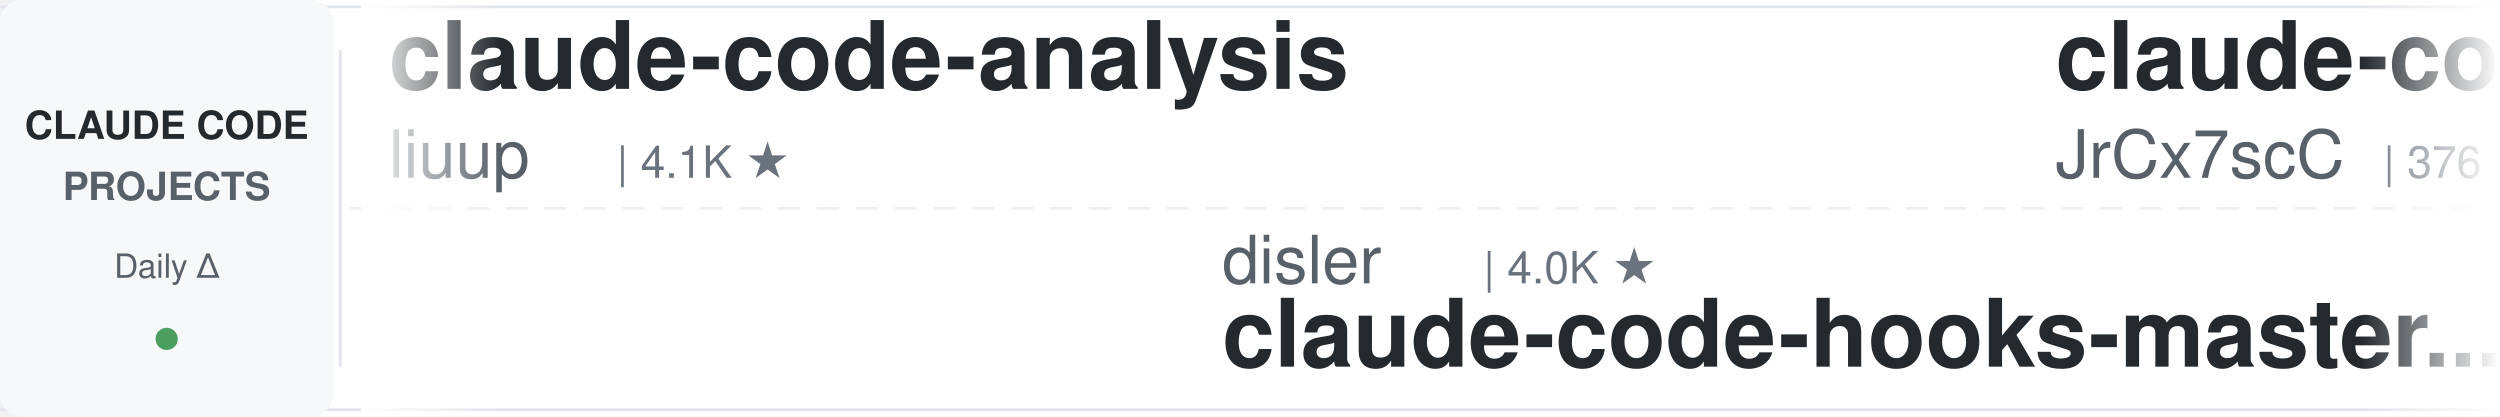
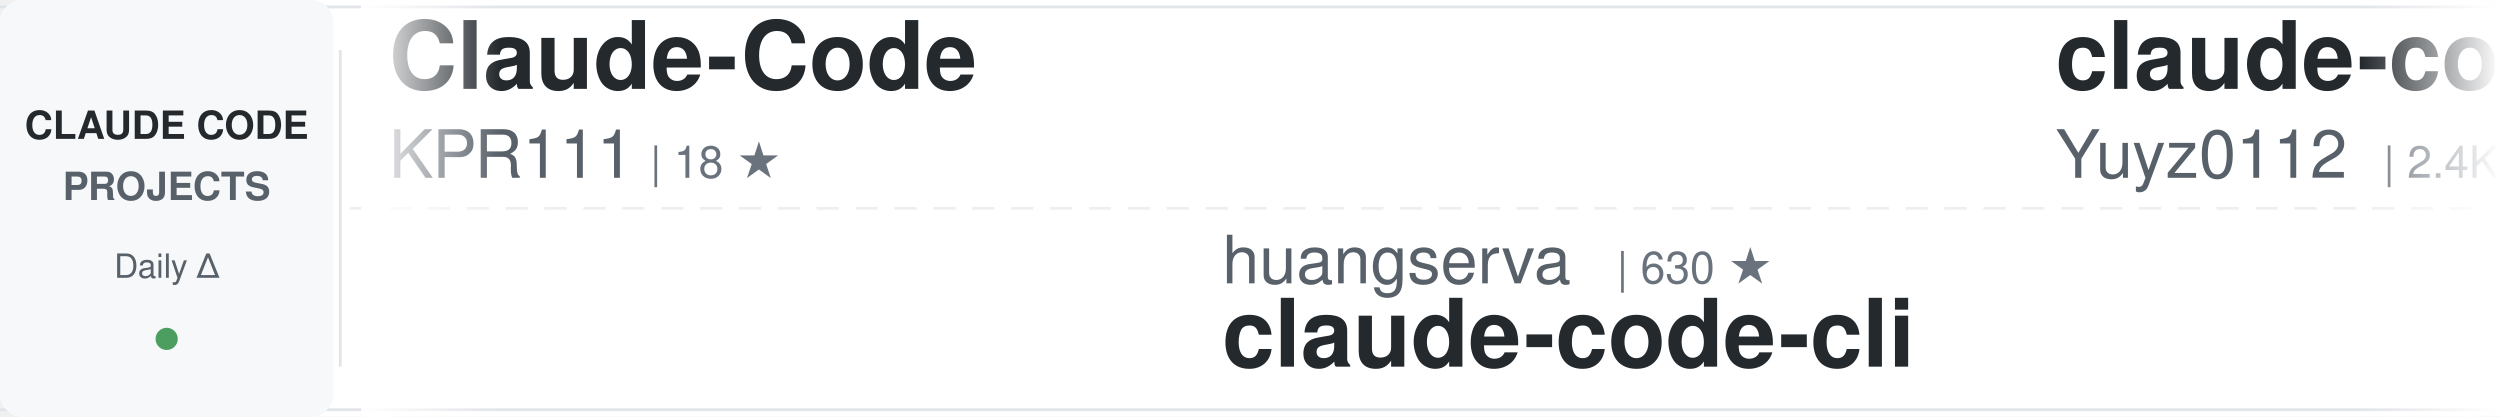
<svg xmlns="http://www.w3.org/2000/svg" width="900" height="150">
  <defs>
    <linearGradient id="awesomeLeftFade" x1="0%" y1="0%" x2="100%" y2="0%">
      <stop offset="0%" style="stop-color:#ffffff;stop-opacity:1" />
      <stop offset="100%" style="stop-color:#ffffff;stop-opacity:0" />
    </linearGradient>
    <linearGradient id="awesomeRightFade" x1="0%" y1="0%" x2="100%" y2="0%">
      <stop offset="0%" style="stop-color:#ffffff;stop-opacity:0" />
      <stop offset="100%" style="stop-color:#ffffff;stop-opacity:1" />
    </linearGradient>
  </defs>
  <rect width="900" height="150" fill="#ffffff" rx="8" />
  <rect x="0" y="2" width="900" height="1" fill="#e1e4e8" />
  <rect x="0" y="147" width="900" height="1" fill="#e1e4e8" />
  <line x1="0" y1="75" x2="900" y2="75" stroke="#e1e4e8" stroke-width="1" stroke-dasharray="8 6" opacity="0.6" />
  <rect x="0" y="0" width="120" height="150" fill="#f6f8fa" rx="8" />
  <text x="60" y="50" font-family="-apple-system, BlinkMacSystemFont, 'Segoe UI', Helvetica, Arial, sans-serif" font-size="14" font-weight="600" fill="#24292e" text-anchor="middle">CLAUDE CODE</text>
  <text x="60" y="72" font-family="-apple-system, BlinkMacSystemFont, 'Segoe UI', Helvetica, Arial, sans-serif" font-size="14" font-weight="600" fill="#586069" text-anchor="middle">PROJECTS</text>
  <text x="60" y="100" font-family="-apple-system, BlinkMacSystemFont, 'Segoe UI', Helvetica, Arial, sans-serif" font-size="12" font-weight="500" fill="#586069" text-anchor="middle">Daily Δ</text>
  <circle cx="60" cy="122" r="4" fill="#22863a" opacity="0.8" />
  <rect x="122" y="18" width="1" height="114" fill="#e1e4e8" />
  <clipPath id="awesomeTickerClip">
    <rect x="130" y="0" width="770" height="150" />
  </clipPath>
  <g clip-path="url(#awesomeTickerClip)">
    <g id="awesomeTickerItems">
      <animateTransform attributeName="transform" attributeType="XML" type="translate" from="0 0" to="-3000 0" dur="54s" repeatCount="indefinite" />
      <g transform="translate(0, 0)">
-         <text x="140" y="32" font-family="-apple-system, BlinkMacSystemFont, 'Segoe UI', Helvetica, Arial, sans-serif" font-size="34" font-weight="600" fill="#24292e">claude-code-analysis</text>
-         <text x="140" y="64" font-family="-apple-system, BlinkMacSystemFont, 'Segoe UI', Helvetica, Arial, sans-serif" font-size="24" font-weight="400" fill="#586069">liuup</text>
-         <text x="222" y="64" font-family="-apple-system, BlinkMacSystemFont, 'Segoe UI', Helvetica, Arial, sans-serif" font-size="16" font-weight="500" fill="#6a737d">| 4.1K ★</text>
+         <text x="140" y="32" font-family="-apple-system, BlinkMacSystemFont, 'Segoe UI', Helvetica, Arial, sans-serif" font-size="34" font-weight="600" fill="#24292e">Claude-Code</text>
+         <text x="140" y="64" font-family="-apple-system, BlinkMacSystemFont, 'Segoe UI', Helvetica, Arial, sans-serif" font-size="24" font-weight="400" fill="#586069">KPR111</text>
+         <text x="234" y="64" font-family="-apple-system, BlinkMacSystemFont, 'Segoe UI', Helvetica, Arial, sans-serif" font-size="16" font-weight="500" fill="#6a737d">| 18 ★</text>
      </g>
      <g transform="translate(300, 0)">
-         <text x="140" y="102" font-family="-apple-system, BlinkMacSystemFont, 'Segoe UI', Helvetica, Arial, sans-serif" font-size="24" font-weight="400" fill="#586069">disler</text>
-         <text x="234" y="102" font-family="-apple-system, BlinkMacSystemFont, 'Segoe UI', Helvetica, Arial, sans-serif" font-size="16" font-weight="500" fill="#6a737d">| 4.0K ★</text>
-         <text x="140" y="132" font-family="-apple-system, BlinkMacSystemFont, 'Segoe UI', Helvetica, Arial, sans-serif" font-size="34" font-weight="600" fill="#24292e">claude-code-hooks-master...</text>
+         <text x="140" y="102" font-family="-apple-system, BlinkMacSystemFont, 'Segoe UI', Helvetica, Arial, sans-serif" font-size="24" font-weight="400" fill="#586069">huangserva</text>
+         <text x="282" y="102" font-family="-apple-system, BlinkMacSystemFont, 'Segoe UI', Helvetica, Arial, sans-serif" font-size="16" font-weight="500" fill="#6a737d">| 630 ★</text>
+         <text x="140" y="132" font-family="-apple-system, BlinkMacSystemFont, 'Segoe UI', Helvetica, Arial, sans-serif" font-size="34" font-weight="600" fill="#24292e">claude-code-cli</text>
      </g>
      <g transform="translate(600, 0)">
-         <text x="140" y="32" font-family="-apple-system, BlinkMacSystemFont, 'Segoe UI', Helvetica, Arial, sans-serif" font-size="34" font-weight="600" fill="#24292e">claude-code-source</text>
-         <text x="140" y="64" font-family="-apple-system, BlinkMacSystemFont, 'Segoe UI', Helvetica, Arial, sans-serif" font-size="24" font-weight="400" fill="#586069">JrCx7scC</text>
-         <text x="258" y="64" font-family="-apple-system, BlinkMacSystemFont, 'Segoe UI', Helvetica, Arial, sans-serif" font-size="16" font-weight="500" fill="#6a737d">| 376 ★</text>
+         <text x="140" y="32" font-family="-apple-system, BlinkMacSystemFont, 'Segoe UI', Helvetica, Arial, sans-serif" font-size="34" font-weight="600" fill="#24292e">claude-code-reverse</text>
+         <text x="140" y="64" font-family="-apple-system, BlinkMacSystemFont, 'Segoe UI', Helvetica, Arial, sans-serif" font-size="24" font-weight="400" fill="#586069">Yuyz0112</text>
+         <text x="258" y="64" font-family="-apple-system, BlinkMacSystemFont, 'Segoe UI', Helvetica, Arial, sans-serif" font-size="16" font-weight="500" fill="#6a737d">| 2.4K ★</text>
      </g>
      <g transform="translate(900, 0)">
-         <text x="140" y="102" font-family="-apple-system, BlinkMacSystemFont, 'Segoe UI', Helvetica, Arial, sans-serif" font-size="24" font-weight="400" fill="#586069">fuergaosi233</text>
-         <text x="306" y="102" font-family="-apple-system, BlinkMacSystemFont, 'Segoe UI', Helvetica, Arial, sans-serif" font-size="16" font-weight="500" fill="#6a737d">| 2.8K ★</text>
-         <text x="140" y="132" font-family="-apple-system, BlinkMacSystemFont, 'Segoe UI', Helvetica, Arial, sans-serif" font-size="34" font-weight="600" fill="#24292e">claude-code-proxy</text>
+         <text x="140" y="102" font-family="-apple-system, BlinkMacSystemFont, 'Segoe UI', Helvetica, Arial, sans-serif" font-size="24" font-weight="400" fill="#586069">LING71671</text>
+         <text x="270" y="102" font-family="-apple-system, BlinkMacSystemFont, 'Segoe UI', Helvetica, Arial, sans-serif" font-size="16" font-weight="500" fill="#6a737d">| 980 ★</text>
+         <text x="140" y="132" font-family="-apple-system, BlinkMacSystemFont, 'Segoe UI', Helvetica, Arial, sans-serif" font-size="34" font-weight="600" fill="#24292e">Open-ClaudeCode</text>
      </g>
      <g transform="translate(1200, 0)">
-         <text x="140" y="32" font-family="-apple-system, BlinkMacSystemFont, 'Segoe UI', Helvetica, Arial, sans-serif" font-size="34" font-weight="600" fill="#24292e">edmunds-claude-code</text>
-         <text x="140" y="64" font-family="-apple-system, BlinkMacSystemFont, 'Segoe UI', Helvetica, Arial, sans-serif" font-size="24" font-weight="400" fill="#586069">edmund-io</text>
-         <text x="270" y="64" font-family="-apple-system, BlinkMacSystemFont, 'Segoe UI', Helvetica, Arial, sans-serif" font-size="16" font-weight="500" fill="#6a737d">| 1.5K ★</text>
+         <text x="140" y="32" font-family="-apple-system, BlinkMacSystemFont, 'Segoe UI', Helvetica, Arial, sans-serif" font-size="34" font-weight="600" fill="#24292e">ECC</text>
+         <text x="140" y="64" font-family="-apple-system, BlinkMacSystemFont, 'Segoe UI', Helvetica, Arial, sans-serif" font-size="24" font-weight="400" fill="#586069">affaan-m</text>
+         <text x="258" y="64" font-family="-apple-system, BlinkMacSystemFont, 'Segoe UI', Helvetica, Arial, sans-serif" font-size="16" font-weight="500" fill="#6a737d">| 299.7K ★</text>
+         <text x="353" y="64" font-family="-apple-system, BlinkMacSystemFont, 'Segoe UI', Helvetica, Arial, sans-serif" font-size="16" font-weight="500" fill="#22863a"> +63</text>
      </g>
      <g transform="translate(1500, 0)">
-         <text x="140" y="102" font-family="-apple-system, BlinkMacSystemFont, 'Segoe UI', Helvetica, Arial, sans-serif" font-size="24" font-weight="400" fill="#586069">wesammustafa</text>
-         <text x="306" y="102" font-family="-apple-system, BlinkMacSystemFont, 'Segoe UI', Helvetica, Arial, sans-serif" font-size="16" font-weight="500" fill="#6a737d">| 3.7K ★</text>
-         <text x="383" y="102" font-family="-apple-system, BlinkMacSystemFont, 'Segoe UI', Helvetica, Arial, sans-serif" font-size="16" font-weight="500" fill="#22863a"> +1</text>
-         <text x="140" y="132" font-family="-apple-system, BlinkMacSystemFont, 'Segoe UI', Helvetica, Arial, sans-serif" font-size="34" font-weight="600" fill="#24292e">Claude-Code-Quest</text>
+         <text x="140" y="102" font-family="-apple-system, BlinkMacSystemFont, 'Segoe UI', Helvetica, Arial, sans-serif" font-size="24" font-weight="400" fill="#586069">ChinaSiro</text>
+         <text x="270" y="102" font-family="-apple-system, BlinkMacSystemFont, 'Segoe UI', Helvetica, Arial, sans-serif" font-size="16" font-weight="500" fill="#6a737d">| 9.7K ★</text>
+         <text x="140" y="132" font-family="-apple-system, BlinkMacSystemFont, 'Segoe UI', Helvetica, Arial, sans-serif" font-size="34" font-weight="600" fill="#24292e">claude-code-sourcemap</text>
      </g>
      <g transform="translate(1800, 0)">
-         <text x="140" y="32" font-family="-apple-system, BlinkMacSystemFont, 'Segoe UI', Helvetica, Arial, sans-serif" font-size="34" font-weight="600" fill="#24292e">claude-code-telegram</text>
-         <text x="140" y="64" font-family="-apple-system, BlinkMacSystemFont, 'Segoe UI', Helvetica, Arial, sans-serif" font-size="24" font-weight="400" fill="#586069">overwirehq</text>
-         <text x="282" y="64" font-family="-apple-system, BlinkMacSystemFont, 'Segoe UI', Helvetica, Arial, sans-serif" font-size="16" font-weight="500" fill="#6a737d">| 2.8K ★</text>
-         <text x="359" y="64" font-family="-apple-system, BlinkMacSystemFont, 'Segoe UI', Helvetica, Arial, sans-serif" font-size="16" font-weight="500" fill="#cb2431"> -1</text>
+         <text x="140" y="32" font-family="-apple-system, BlinkMacSystemFont, 'Segoe UI', Helvetica, Arial, sans-serif" font-size="34" font-weight="600" fill="#24292e">oh-my-claudecode</text>
+         <text x="140" y="64" font-family="-apple-system, BlinkMacSystemFont, 'Segoe UI', Helvetica, Arial, sans-serif" font-size="24" font-weight="400" fill="#586069">Yeachan-Heo</text>
+         <text x="294" y="64" font-family="-apple-system, BlinkMacSystemFont, 'Segoe UI', Helvetica, Arial, sans-serif" font-size="16" font-weight="500" fill="#6a737d">| 40.7K ★</text>
+         <text x="380" y="64" font-family="-apple-system, BlinkMacSystemFont, 'Segoe UI', Helvetica, Arial, sans-serif" font-size="16" font-weight="500" fill="#22863a"> +7</text>
      </g>
      <g transform="translate(2100, 0)">
-         <text x="140" y="102" font-family="-apple-system, BlinkMacSystemFont, 'Segoe UI', Helvetica, Arial, sans-serif" font-size="24" font-weight="400" fill="#586069">lorryjovens-hub</text>
-         <text x="342" y="102" font-family="-apple-system, BlinkMacSystemFont, 'Segoe UI', Helvetica, Arial, sans-serif" font-size="16" font-weight="500" fill="#6a737d">| 1.7K ★</text>
-         <text x="140" y="132" font-family="-apple-system, BlinkMacSystemFont, 'Segoe UI', Helvetica, Arial, sans-serif" font-size="34" font-weight="600" fill="#24292e">claude-code-rust</text>
+         <text x="140" y="102" font-family="-apple-system, BlinkMacSystemFont, 'Segoe UI', Helvetica, Arial, sans-serif" font-size="24" font-weight="400" fill="#586069">anthropics</text>
+         <text x="282" y="102" font-family="-apple-system, BlinkMacSystemFont, 'Segoe UI', Helvetica, Arial, sans-serif" font-size="16" font-weight="500" fill="#6a737d">| 9.9K ★</text>
+         <text x="140" y="132" font-family="-apple-system, BlinkMacSystemFont, 'Segoe UI', Helvetica, Arial, sans-serif" font-size="34" font-weight="600" fill="#24292e">claude-code-action</text>
      </g>
      <g transform="translate(2400, 0)">
-         <text x="140" y="32" font-family="-apple-system, BlinkMacSystemFont, 'Segoe UI', Helvetica, Arial, sans-serif" font-size="34" font-weight="600" fill="#24292e">Claude-Code-Game-Studios</text>
-         <text x="140" y="64" font-family="-apple-system, BlinkMacSystemFont, 'Segoe UI', Helvetica, Arial, sans-serif" font-size="24" font-weight="400" fill="#586069">Donchitos</text>
-         <text x="270" y="64" font-family="-apple-system, BlinkMacSystemFont, 'Segoe UI', Helvetica, Arial, sans-serif" font-size="16" font-weight="500" fill="#6a737d">| 36.9K ★</text>
-         <text x="356" y="64" font-family="-apple-system, BlinkMacSystemFont, 'Segoe UI', Helvetica, Arial, sans-serif" font-size="16" font-weight="500" fill="#22863a"> +53</text>
+         <text x="140" y="32" font-family="-apple-system, BlinkMacSystemFont, 'Segoe UI', Helvetica, Arial, sans-serif" font-size="34" font-weight="600" fill="#24292e">claude-code-rust</text>
+         <text x="140" y="64" font-family="-apple-system, BlinkMacSystemFont, 'Segoe UI', Helvetica, Arial, sans-serif" font-size="24" font-weight="400" fill="#586069">lorryjovens-hub</text>
+         <text x="342" y="64" font-family="-apple-system, BlinkMacSystemFont, 'Segoe UI', Helvetica, Arial, sans-serif" font-size="16" font-weight="500" fill="#6a737d">| 1.7K ★</text>
      </g>
      <g transform="translate(2700, 0)">
-         <text x="140" y="102" font-family="-apple-system, BlinkMacSystemFont, 'Segoe UI', Helvetica, Arial, sans-serif" font-size="24" font-weight="400" fill="#586069">frankbria</text>
-         <text x="270" y="102" font-family="-apple-system, BlinkMacSystemFont, 'Segoe UI', Helvetica, Arial, sans-serif" font-size="16" font-weight="500" fill="#6a737d">| 9.7K ★</text>
-         <text x="140" y="132" font-family="-apple-system, BlinkMacSystemFont, 'Segoe UI', Helvetica, Arial, sans-serif" font-size="34" font-weight="600" fill="#24292e">ralph-claude-code</text>
+         <text x="140" y="102" font-family="-apple-system, BlinkMacSystemFont, 'Segoe UI', Helvetica, Arial, sans-serif" font-size="24" font-weight="400" fill="#586069">daymade</text>
+         <text x="246" y="102" font-family="-apple-system, BlinkMacSystemFont, 'Segoe UI', Helvetica, Arial, sans-serif" font-size="16" font-weight="500" fill="#6a737d">| 1.5K ★</text>
+         <text x="140" y="132" font-family="-apple-system, BlinkMacSystemFont, 'Segoe UI', Helvetica, Arial, sans-serif" font-size="34" font-weight="600" fill="#24292e">claude-code-skills</text>
      </g>
      <g transform="translate(3000, 0)">
-         <text x="140" y="32" font-family="-apple-system, BlinkMacSystemFont, 'Segoe UI', Helvetica, Arial, sans-serif" font-size="34" font-weight="600" fill="#24292e">claude-code-analysis</text>
-         <text x="140" y="64" font-family="-apple-system, BlinkMacSystemFont, 'Segoe UI', Helvetica, Arial, sans-serif" font-size="24" font-weight="400" fill="#586069">liuup</text>
-         <text x="222" y="64" font-family="-apple-system, BlinkMacSystemFont, 'Segoe UI', Helvetica, Arial, sans-serif" font-size="16" font-weight="500" fill="#6a737d">| 4.1K ★</text>
+         <text x="140" y="32" font-family="-apple-system, BlinkMacSystemFont, 'Segoe UI', Helvetica, Arial, sans-serif" font-size="34" font-weight="600" fill="#24292e">Claude-Code</text>
+         <text x="140" y="64" font-family="-apple-system, BlinkMacSystemFont, 'Segoe UI', Helvetica, Arial, sans-serif" font-size="24" font-weight="400" fill="#586069">KPR111</text>
+         <text x="234" y="64" font-family="-apple-system, BlinkMacSystemFont, 'Segoe UI', Helvetica, Arial, sans-serif" font-size="16" font-weight="500" fill="#6a737d">| 18 ★</text>
      </g>
      <g transform="translate(3300, 0)">
-         <text x="140" y="102" font-family="-apple-system, BlinkMacSystemFont, 'Segoe UI', Helvetica, Arial, sans-serif" font-size="24" font-weight="400" fill="#586069">disler</text>
-         <text x="234" y="102" font-family="-apple-system, BlinkMacSystemFont, 'Segoe UI', Helvetica, Arial, sans-serif" font-size="16" font-weight="500" fill="#6a737d">| 4.0K ★</text>
-         <text x="140" y="132" font-family="-apple-system, BlinkMacSystemFont, 'Segoe UI', Helvetica, Arial, sans-serif" font-size="34" font-weight="600" fill="#24292e">claude-code-hooks-master...</text>
+         <text x="140" y="102" font-family="-apple-system, BlinkMacSystemFont, 'Segoe UI', Helvetica, Arial, sans-serif" font-size="24" font-weight="400" fill="#586069">huangserva</text>
+         <text x="282" y="102" font-family="-apple-system, BlinkMacSystemFont, 'Segoe UI', Helvetica, Arial, sans-serif" font-size="16" font-weight="500" fill="#6a737d">| 630 ★</text>
+         <text x="140" y="132" font-family="-apple-system, BlinkMacSystemFont, 'Segoe UI', Helvetica, Arial, sans-serif" font-size="34" font-weight="600" fill="#24292e">claude-code-cli</text>
      </g>
      <g transform="translate(3600, 0)">
-         <text x="140" y="32" font-family="-apple-system, BlinkMacSystemFont, 'Segoe UI', Helvetica, Arial, sans-serif" font-size="34" font-weight="600" fill="#24292e">claude-code-source</text>
-         <text x="140" y="64" font-family="-apple-system, BlinkMacSystemFont, 'Segoe UI', Helvetica, Arial, sans-serif" font-size="24" font-weight="400" fill="#586069">JrCx7scC</text>
-         <text x="258" y="64" font-family="-apple-system, BlinkMacSystemFont, 'Segoe UI', Helvetica, Arial, sans-serif" font-size="16" font-weight="500" fill="#6a737d">| 376 ★</text>
+         <text x="140" y="32" font-family="-apple-system, BlinkMacSystemFont, 'Segoe UI', Helvetica, Arial, sans-serif" font-size="34" font-weight="600" fill="#24292e">claude-code-reverse</text>
+         <text x="140" y="64" font-family="-apple-system, BlinkMacSystemFont, 'Segoe UI', Helvetica, Arial, sans-serif" font-size="24" font-weight="400" fill="#586069">Yuyz0112</text>
+         <text x="258" y="64" font-family="-apple-system, BlinkMacSystemFont, 'Segoe UI', Helvetica, Arial, sans-serif" font-size="16" font-weight="500" fill="#6a737d">| 2.4K ★</text>
      </g>
      <g transform="translate(3900, 0)">
-         <text x="140" y="102" font-family="-apple-system, BlinkMacSystemFont, 'Segoe UI', Helvetica, Arial, sans-serif" font-size="24" font-weight="400" fill="#586069">fuergaosi233</text>
-         <text x="306" y="102" font-family="-apple-system, BlinkMacSystemFont, 'Segoe UI', Helvetica, Arial, sans-serif" font-size="16" font-weight="500" fill="#6a737d">| 2.8K ★</text>
-         <text x="140" y="132" font-family="-apple-system, BlinkMacSystemFont, 'Segoe UI', Helvetica, Arial, sans-serif" font-size="34" font-weight="600" fill="#24292e">claude-code-proxy</text>
+         <text x="140" y="102" font-family="-apple-system, BlinkMacSystemFont, 'Segoe UI', Helvetica, Arial, sans-serif" font-size="24" font-weight="400" fill="#586069">LING71671</text>
+         <text x="270" y="102" font-family="-apple-system, BlinkMacSystemFont, 'Segoe UI', Helvetica, Arial, sans-serif" font-size="16" font-weight="500" fill="#6a737d">| 980 ★</text>
+         <text x="140" y="132" font-family="-apple-system, BlinkMacSystemFont, 'Segoe UI', Helvetica, Arial, sans-serif" font-size="34" font-weight="600" fill="#24292e">Open-ClaudeCode</text>
      </g>
    </g>
  </g>
  <rect x="130" y="0" width="50" height="150" fill="url(#awesomeLeftFade)" />
  <rect x="850" y="0" width="50" height="150" fill="url(#awesomeRightFade)" />
</svg>
